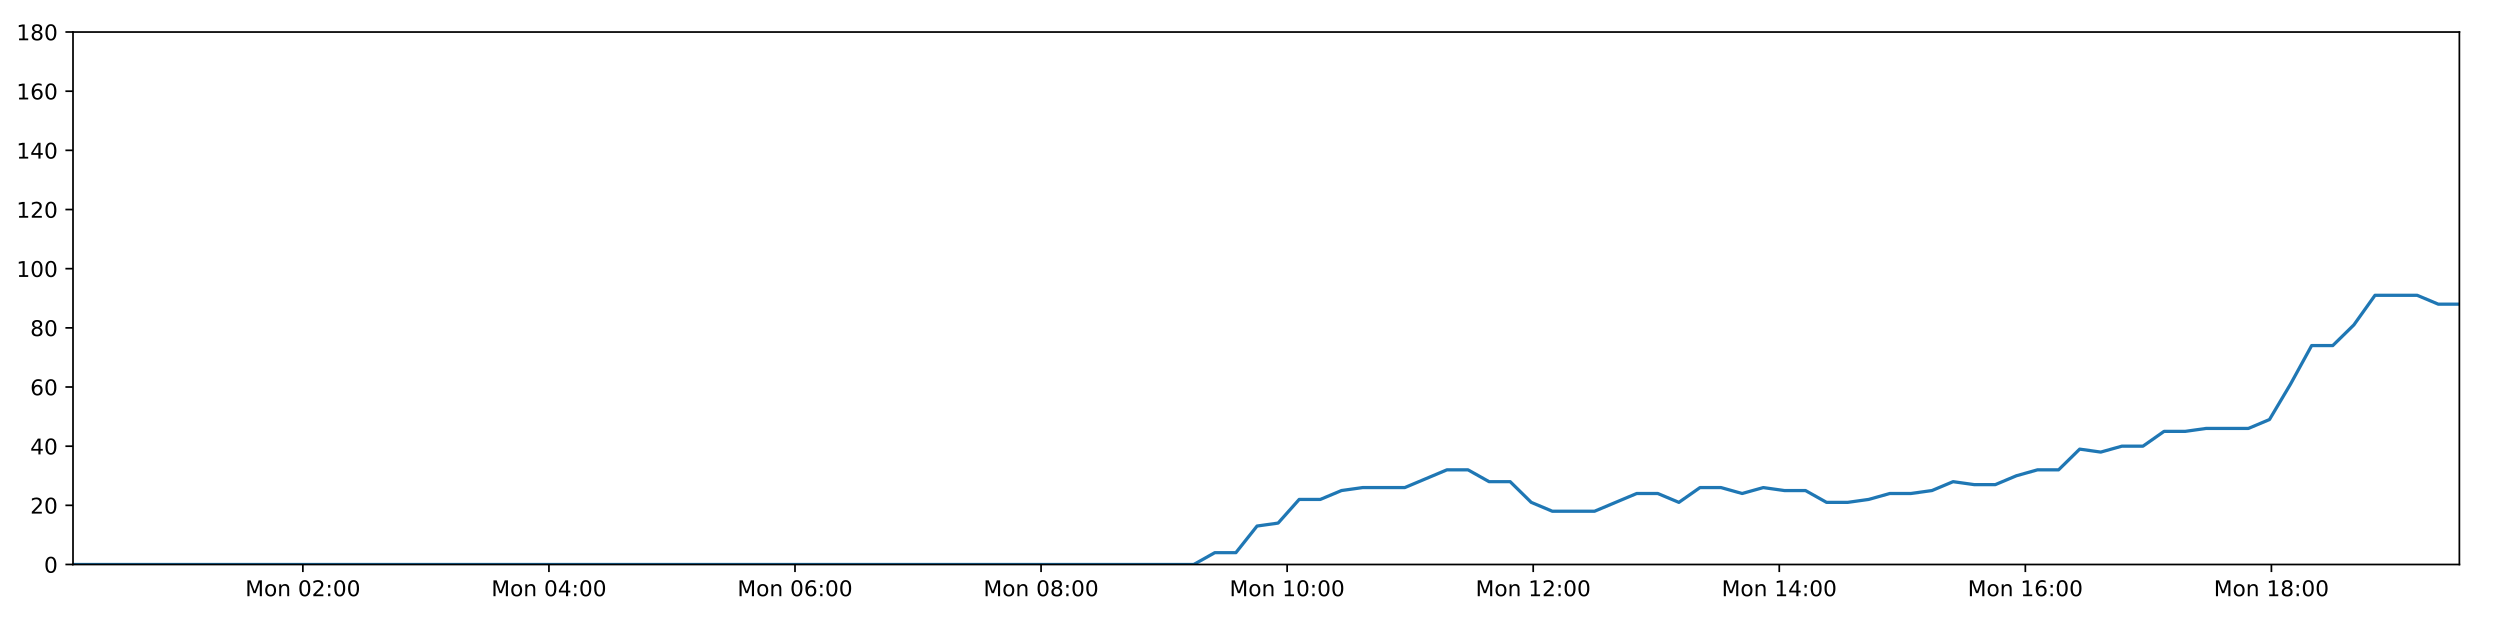
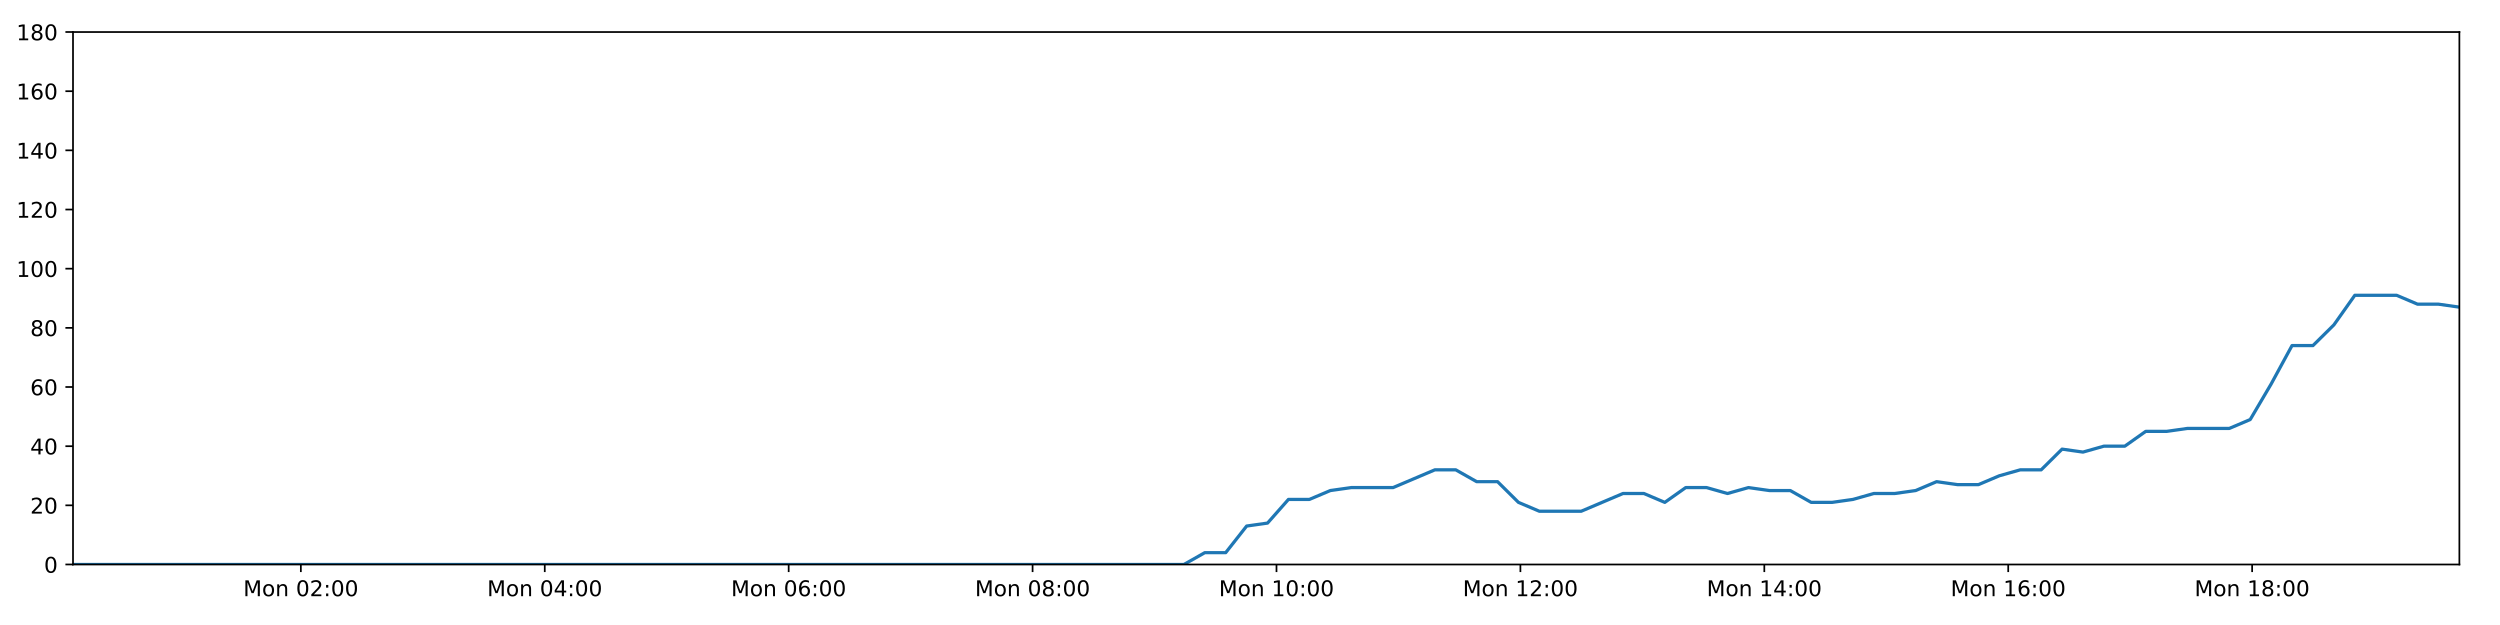
<svg xmlns="http://www.w3.org/2000/svg" xmlns:xlink="http://www.w3.org/1999/xlink" height="288pt" version="1.1" viewBox="0 0 1152 288" width="1152pt">
  <defs>
    <style type="text/css">
*{stroke-linecap:butt;stroke-linejoin:round;}
  </style>
  </defs>
  <g id="figure_1">
    <g id="patch_1">
      <path d="M 0 288  L 1152 288  L 1152 0  L 0 0  z " style="fill:#ffffff;" />
    </g>
    <g id="axes_1">
      <g id="patch_2">
        <path d="M 33.64 260.12  L 1133.28 260.12  L 1133.28 14.76  L 33.64 14.76  z " style="fill:#ffffff;" />
      </g>
      <g id="matplotlib.axis_1">
        <g id="xtick_1">
          <g id="line2d_1">
            <defs>
-               <path d="M 0 0  L 0 3.5  " id="m2941651ee6" style="stroke:#000000;stroke-width:0.8;" />
-             </defs>
-             <g>
-               <use style="stroke:#000000;stroke-width:0.8;" x="139.56" xlink:href="#m2941651ee6" y="260.12" />
+               <path d="M 0 0  L 0 3.5  " id="m5de48791f0" style="stroke:#000000;stroke-width:0.8;" />
+             </defs>
+             <g>
+               <use style="stroke:#000000;stroke-width:0.8;" x="138.632" xlink:href="#m5de48791f0" y="260.12" />
            </g>
          </g>
          <g id="text_1">
            <defs>
              <path d="M 9.812 72.906  L 24.516 72.906  L 43.109 23.297  L 61.812 72.906  L 76.516 72.906  L 76.516 0  L 66.891 0  L 66.891 64.016  L 48.094 14.016  L 38.188 14.016  L 19.391 64.016  L 19.391 0  L 9.812 0  z " id="DejaVuSans-77" />
              <path d="M 30.609 48.391  Q 23.391 48.391 19.188 42.75  Q 14.984 37.109 14.984 27.297  Q 14.984 17.484 19.156 11.844  Q 23.344 6.203 30.609 6.203  Q 37.797 6.203 41.984 11.859  Q 46.188 17.531 46.188 27.297  Q 46.188 37.016 41.984 42.703  Q 37.797 48.391 30.609 48.391  z M 30.609 56  Q 42.328 56 49.016 48.375  Q 55.719 40.766 55.719 27.297  Q 55.719 13.875 49.016 6.219  Q 42.328 -1.422 30.609 -1.422  Q 18.844 -1.422 12.172 6.219  Q 5.516 13.875 5.516 27.297  Q 5.516 40.766 12.172 48.375  Q 18.844 56 30.609 56  z " id="DejaVuSans-111" />
              <path d="M 54.891 33.016  L 54.891 0  L 45.906 0  L 45.906 32.719  Q 45.906 40.484 42.875 44.328  Q 39.844 48.188 33.797 48.188  Q 26.516 48.188 22.312 43.547  Q 18.109 38.922 18.109 30.906  L 18.109 0  L 9.078 0  L 9.078 54.688  L 18.109 54.688  L 18.109 46.188  Q 21.344 51.125 25.703 53.562  Q 30.078 56 35.797 56  Q 45.219 56 50.047 50.172  Q 54.891 44.344 54.891 33.016  z " id="DejaVuSans-110" />
              <path id="DejaVuSans-32" />
              <path d="M 31.781 66.406  Q 24.172 66.406 20.328 58.906  Q 16.5 51.422 16.5 36.375  Q 16.5 21.391 20.328 13.891  Q 24.172 6.391 31.781 6.391  Q 39.453 6.391 43.281 13.891  Q 47.125 21.391 47.125 36.375  Q 47.125 51.422 43.281 58.906  Q 39.453 66.406 31.781 66.406  z M 31.781 74.219  Q 44.047 74.219 50.516 64.516  Q 56.984 54.828 56.984 36.375  Q 56.984 17.969 50.516 8.266  Q 44.047 -1.422 31.781 -1.422  Q 19.531 -1.422 13.062 8.266  Q 6.594 17.969 6.594 36.375  Q 6.594 54.828 13.062 64.516  Q 19.531 74.219 31.781 74.219  z " id="DejaVuSans-48" />
              <path d="M 19.188 8.297  L 53.609 8.297  L 53.609 0  L 7.328 0  L 7.328 8.297  Q 12.938 14.109 22.625 23.891  Q 32.328 33.688 34.812 36.531  Q 39.547 41.844 41.422 45.531  Q 43.312 49.219 43.312 52.781  Q 43.312 58.594 39.234 62.25  Q 35.156 65.922 28.609 65.922  Q 23.969 65.922 18.812 64.312  Q 13.672 62.703 7.812 59.422  L 7.812 69.391  Q 13.766 71.781 18.938 73  Q 24.125 74.219 28.422 74.219  Q 39.75 74.219 46.484 68.547  Q 53.219 62.891 53.219 53.422  Q 53.219 48.922 51.531 44.891  Q 49.859 40.875 45.406 35.406  Q 44.188 33.984 37.641 27.219  Q 31.109 20.453 19.188 8.297  z " id="DejaVuSans-50" />
              <path d="M 11.719 12.406  L 22.016 12.406  L 22.016 0  L 11.719 0  z M 11.719 51.703  L 22.016 51.703  L 22.016 39.312  L 11.719 39.312  z " id="DejaVuSans-58" />
            </defs>
-             <g transform="translate(113.0196 274.7184)scale(0.1 -0.1)">
+             <g transform="translate(112.0909 274.7184)scale(0.1 -0.1)">
              <use xlink:href="#DejaVuSans-77" />
              <use x="86.279" xlink:href="#DejaVuSans-111" />
              <use x="147.461" xlink:href="#DejaVuSans-110" />
              <use x="210.84" xlink:href="#DejaVuSans-32" />
              <use x="242.627" xlink:href="#DejaVuSans-48" />
              <use x="306.25" xlink:href="#DejaVuSans-50" />
              <use x="369.873" xlink:href="#DejaVuSans-58" />
              <use x="403.564" xlink:href="#DejaVuSans-48" />
              <use x="467.188" xlink:href="#DejaVuSans-48" />
            </g>
          </g>
        </g>
        <g id="xtick_2">
          <g id="line2d_2">
            <g>
-               <use style="stroke:#000000;stroke-width:0.8;" x="252.948" xlink:href="#m2941651ee6" y="260.12" />
+               <use style="stroke:#000000;stroke-width:0.8;" x="251.025" xlink:href="#m5de48791f0" y="260.12" />
            </g>
          </g>
          <g id="text_2">
            <defs>
              <path d="M 37.797 64.312  L 12.891 25.391  L 37.797 25.391  z M 35.203 72.906  L 47.609 72.906  L 47.609 25.391  L 58.016 25.391  L 58.016 17.188  L 47.609 17.188  L 47.609 0  L 37.797 0  L 37.797 17.188  L 4.891 17.188  L 4.891 26.703  z " id="DejaVuSans-52" />
            </defs>
-             <g transform="translate(226.4076 274.7184)scale(0.1 -0.1)">
+             <g transform="translate(224.4848 274.7184)scale(0.1 -0.1)">
              <use xlink:href="#DejaVuSans-77" />
              <use x="86.279" xlink:href="#DejaVuSans-111" />
              <use x="147.461" xlink:href="#DejaVuSans-110" />
              <use x="210.84" xlink:href="#DejaVuSans-32" />
              <use x="242.627" xlink:href="#DejaVuSans-48" />
              <use x="306.25" xlink:href="#DejaVuSans-52" />
              <use x="369.873" xlink:href="#DejaVuSans-58" />
              <use x="403.564" xlink:href="#DejaVuSans-48" />
              <use x="467.188" xlink:href="#DejaVuSans-48" />
            </g>
          </g>
        </g>
        <g id="xtick_3">
          <g id="line2d_3">
            <g>
-               <use style="stroke:#000000;stroke-width:0.8;" x="366.336" xlink:href="#m2941651ee6" y="260.12" />
+               <use style="stroke:#000000;stroke-width:0.8;" x="363.419" xlink:href="#m5de48791f0" y="260.12" />
            </g>
          </g>
          <g id="text_3">
            <defs>
              <path d="M 33.016 40.375  Q 26.375 40.375 22.484 35.828  Q 18.609 31.297 18.609 23.391  Q 18.609 15.531 22.484 10.953  Q 26.375 6.391 33.016 6.391  Q 39.656 6.391 43.531 10.953  Q 47.406 15.531 47.406 23.391  Q 47.406 31.297 43.531 35.828  Q 39.656 40.375 33.016 40.375  z M 52.594 71.297  L 52.594 62.312  Q 48.875 64.062 45.094 64.984  Q 41.312 65.922 37.594 65.922  Q 27.828 65.922 22.672 59.328  Q 17.531 52.734 16.797 39.406  Q 19.672 43.656 24.016 45.922  Q 28.375 48.188 33.594 48.188  Q 44.578 48.188 50.953 41.516  Q 57.328 34.859 57.328 23.391  Q 57.328 12.156 50.688 5.359  Q 44.047 -1.422 33.016 -1.422  Q 20.359 -1.422 13.672 8.266  Q 6.984 17.969 6.984 36.375  Q 6.984 53.656 15.188 63.938  Q 23.391 74.219 37.203 74.219  Q 40.922 74.219 44.703 73.484  Q 48.484 72.75 52.594 71.297  z " id="DejaVuSans-54" />
            </defs>
-             <g transform="translate(339.7956 274.7184)scale(0.1 -0.1)">
+             <g transform="translate(336.8786 274.7184)scale(0.1 -0.1)">
              <use xlink:href="#DejaVuSans-77" />
              <use x="86.279" xlink:href="#DejaVuSans-111" />
              <use x="147.461" xlink:href="#DejaVuSans-110" />
              <use x="210.84" xlink:href="#DejaVuSans-32" />
              <use x="242.627" xlink:href="#DejaVuSans-48" />
              <use x="306.25" xlink:href="#DejaVuSans-54" />
              <use x="369.873" xlink:href="#DejaVuSans-58" />
              <use x="403.564" xlink:href="#DejaVuSans-48" />
              <use x="467.188" xlink:href="#DejaVuSans-48" />
            </g>
          </g>
        </g>
        <g id="xtick_4">
          <g id="line2d_4">
            <g>
-               <use style="stroke:#000000;stroke-width:0.8;" x="479.724" xlink:href="#m2941651ee6" y="260.12" />
+               <use style="stroke:#000000;stroke-width:0.8;" x="475.813" xlink:href="#m5de48791f0" y="260.12" />
            </g>
          </g>
          <g id="text_4">
            <defs>
              <path d="M 31.781 34.625  Q 24.75 34.625 20.719 30.859  Q 16.703 27.094 16.703 20.516  Q 16.703 13.922 20.719 10.156  Q 24.75 6.391 31.781 6.391  Q 38.812 6.391 42.859 10.172  Q 46.922 13.969 46.922 20.516  Q 46.922 27.094 42.891 30.859  Q 38.875 34.625 31.781 34.625  z M 21.922 38.812  Q 15.578 40.375 12.031 44.719  Q 8.5 49.078 8.5 55.328  Q 8.5 64.062 14.719 69.141  Q 20.953 74.219 31.781 74.219  Q 42.672 74.219 48.875 69.141  Q 55.078 64.062 55.078 55.328  Q 55.078 49.078 51.531 44.719  Q 48 40.375 41.703 38.812  Q 48.828 37.156 52.797 32.312  Q 56.781 27.484 56.781 20.516  Q 56.781 9.906 50.312 4.234  Q 43.844 -1.422 31.781 -1.422  Q 19.734 -1.422 13.25 4.234  Q 6.781 9.906 6.781 20.516  Q 6.781 27.484 10.781 32.312  Q 14.797 37.156 21.922 38.812  z M 18.312 54.391  Q 18.312 48.734 21.844 45.562  Q 25.391 42.391 31.781 42.391  Q 38.141 42.391 41.719 45.562  Q 45.312 48.734 45.312 54.391  Q 45.312 60.062 41.719 63.234  Q 38.141 66.406 31.781 66.406  Q 25.391 66.406 21.844 63.234  Q 18.312 60.062 18.312 54.391  z " id="DejaVuSans-56" />
            </defs>
-             <g transform="translate(453.1836 274.7184)scale(0.1 -0.1)">
+             <g transform="translate(449.2725 274.7184)scale(0.1 -0.1)">
              <use xlink:href="#DejaVuSans-77" />
              <use x="86.279" xlink:href="#DejaVuSans-111" />
              <use x="147.461" xlink:href="#DejaVuSans-110" />
              <use x="210.84" xlink:href="#DejaVuSans-32" />
              <use x="242.627" xlink:href="#DejaVuSans-48" />
              <use x="306.25" xlink:href="#DejaVuSans-56" />
              <use x="369.873" xlink:href="#DejaVuSans-58" />
              <use x="403.564" xlink:href="#DejaVuSans-48" />
              <use x="467.188" xlink:href="#DejaVuSans-48" />
            </g>
          </g>
        </g>
        <g id="xtick_5">
          <g id="line2d_5">
            <g>
-               <use style="stroke:#000000;stroke-width:0.8;" x="593.112" xlink:href="#m2941651ee6" y="260.12" />
+               <use style="stroke:#000000;stroke-width:0.8;" x="588.207" xlink:href="#m5de48791f0" y="260.12" />
            </g>
          </g>
          <g id="text_5">
            <defs>
              <path d="M 12.406 8.297  L 28.516 8.297  L 28.516 63.922  L 10.984 60.406  L 10.984 69.391  L 28.422 72.906  L 38.281 72.906  L 38.281 8.297  L 54.391 8.297  L 54.391 0  L 12.406 0  z " id="DejaVuSans-49" />
            </defs>
-             <g transform="translate(566.5716 274.7184)scale(0.1 -0.1)">
+             <g transform="translate(561.6663 274.7184)scale(0.1 -0.1)">
              <use xlink:href="#DejaVuSans-77" />
              <use x="86.279" xlink:href="#DejaVuSans-111" />
              <use x="147.461" xlink:href="#DejaVuSans-110" />
              <use x="210.84" xlink:href="#DejaVuSans-32" />
              <use x="242.627" xlink:href="#DejaVuSans-49" />
              <use x="306.25" xlink:href="#DejaVuSans-48" />
              <use x="369.873" xlink:href="#DejaVuSans-58" />
              <use x="403.564" xlink:href="#DejaVuSans-48" />
              <use x="467.188" xlink:href="#DejaVuSans-48" />
            </g>
          </g>
        </g>
        <g id="xtick_6">
          <g id="line2d_6">
            <g>
-               <use style="stroke:#000000;stroke-width:0.8;" x="706.5" xlink:href="#m2941651ee6" y="260.12" />
+               <use style="stroke:#000000;stroke-width:0.8;" x="700.601" xlink:href="#m5de48791f0" y="260.12" />
            </g>
          </g>
          <g id="text_6">
-             <g transform="translate(679.9596 274.7184)scale(0.1 -0.1)">
+             <g transform="translate(674.0602 274.7184)scale(0.1 -0.1)">
              <use xlink:href="#DejaVuSans-77" />
              <use x="86.279" xlink:href="#DejaVuSans-111" />
              <use x="147.461" xlink:href="#DejaVuSans-110" />
              <use x="210.84" xlink:href="#DejaVuSans-32" />
              <use x="242.627" xlink:href="#DejaVuSans-49" />
              <use x="306.25" xlink:href="#DejaVuSans-50" />
              <use x="369.873" xlink:href="#DejaVuSans-58" />
              <use x="403.564" xlink:href="#DejaVuSans-48" />
              <use x="467.188" xlink:href="#DejaVuSans-48" />
            </g>
          </g>
        </g>
        <g id="xtick_7">
          <g id="line2d_7">
            <g>
-               <use style="stroke:#000000;stroke-width:0.8;" x="819.888" xlink:href="#m2941651ee6" y="260.12" />
+               <use style="stroke:#000000;stroke-width:0.8;" x="812.995" xlink:href="#m5de48791f0" y="260.12" />
            </g>
          </g>
          <g id="text_7">
-             <g transform="translate(793.3476 274.7184)scale(0.1 -0.1)">
+             <g transform="translate(786.454 274.7184)scale(0.1 -0.1)">
              <use xlink:href="#DejaVuSans-77" />
              <use x="86.279" xlink:href="#DejaVuSans-111" />
              <use x="147.461" xlink:href="#DejaVuSans-110" />
              <use x="210.84" xlink:href="#DejaVuSans-32" />
              <use x="242.627" xlink:href="#DejaVuSans-49" />
              <use x="306.25" xlink:href="#DejaVuSans-52" />
              <use x="369.873" xlink:href="#DejaVuSans-58" />
              <use x="403.564" xlink:href="#DejaVuSans-48" />
              <use x="467.188" xlink:href="#DejaVuSans-48" />
            </g>
          </g>
        </g>
        <g id="xtick_8">
          <g id="line2d_8">
            <g>
-               <use style="stroke:#000000;stroke-width:0.8;" x="933.276" xlink:href="#m2941651ee6" y="260.12" />
+               <use style="stroke:#000000;stroke-width:0.8;" x="925.388" xlink:href="#m5de48791f0" y="260.12" />
            </g>
          </g>
          <g id="text_8">
-             <g transform="translate(906.7356 274.7184)scale(0.1 -0.1)">
+             <g transform="translate(898.8479 274.7184)scale(0.1 -0.1)">
              <use xlink:href="#DejaVuSans-77" />
              <use x="86.279" xlink:href="#DejaVuSans-111" />
              <use x="147.461" xlink:href="#DejaVuSans-110" />
              <use x="210.84" xlink:href="#DejaVuSans-32" />
              <use x="242.627" xlink:href="#DejaVuSans-49" />
              <use x="306.25" xlink:href="#DejaVuSans-54" />
              <use x="369.873" xlink:href="#DejaVuSans-58" />
              <use x="403.564" xlink:href="#DejaVuSans-48" />
              <use x="467.188" xlink:href="#DejaVuSans-48" />
            </g>
          </g>
        </g>
        <g id="xtick_9">
          <g id="line2d_9">
            <g>
-               <use style="stroke:#000000;stroke-width:0.8;" x="1046.664" xlink:href="#m2941651ee6" y="260.12" />
+               <use style="stroke:#000000;stroke-width:0.8;" x="1037.782" xlink:href="#m5de48791f0" y="260.12" />
            </g>
          </g>
          <g id="text_9">
-             <g transform="translate(1020.124 274.7184)scale(0.1 -0.1)">
+             <g transform="translate(1011.242 274.7184)scale(0.1 -0.1)">
              <use xlink:href="#DejaVuSans-77" />
              <use x="86.279" xlink:href="#DejaVuSans-111" />
              <use x="147.461" xlink:href="#DejaVuSans-110" />
              <use x="210.84" xlink:href="#DejaVuSans-32" />
              <use x="242.627" xlink:href="#DejaVuSans-49" />
              <use x="306.25" xlink:href="#DejaVuSans-56" />
              <use x="369.873" xlink:href="#DejaVuSans-58" />
              <use x="403.564" xlink:href="#DejaVuSans-48" />
              <use x="467.188" xlink:href="#DejaVuSans-48" />
            </g>
          </g>
        </g>
      </g>
      <g id="matplotlib.axis_2">
        <g id="ytick_1">
          <g id="line2d_10">
            <defs>
-               <path d="M 0 0  L -3.5 0  " id="m5436099837" style="stroke:#000000;stroke-width:0.8;" />
-             </defs>
-             <g>
-               <use style="stroke:#000000;stroke-width:0.8;" x="33.64" xlink:href="#m5436099837" y="260.12" />
+               <path d="M 0 0  L -3.5 0  " id="ma5854fe25f" style="stroke:#000000;stroke-width:0.8;" />
+             </defs>
+             <g>
+               <use style="stroke:#000000;stroke-width:0.8;" x="33.64" xlink:href="#ma5854fe25f" y="260.12" />
            </g>
          </g>
          <g id="text_10">
            <g transform="translate(20.2775 263.9192)scale(0.1 -0.1)">
              <use xlink:href="#DejaVuSans-48" />
            </g>
          </g>
        </g>
        <g id="ytick_2">
          <g id="line2d_11">
            <g>
-               <use style="stroke:#000000;stroke-width:0.8;" x="33.64" xlink:href="#m5436099837" y="232.858" />
+               <use style="stroke:#000000;stroke-width:0.8;" x="33.64" xlink:href="#ma5854fe25f" y="232.858" />
            </g>
          </g>
          <g id="text_11">
            <g transform="translate(13.915 236.657)scale(0.1 -0.1)">
              <use xlink:href="#DejaVuSans-50" />
              <use x="63.623" xlink:href="#DejaVuSans-48" />
            </g>
          </g>
        </g>
        <g id="ytick_3">
          <g id="line2d_12">
            <g>
-               <use style="stroke:#000000;stroke-width:0.8;" x="33.64" xlink:href="#m5436099837" y="205.596" />
+               <use style="stroke:#000000;stroke-width:0.8;" x="33.64" xlink:href="#ma5854fe25f" y="205.596" />
            </g>
          </g>
          <g id="text_12">
            <g transform="translate(13.915 209.3948)scale(0.1 -0.1)">
              <use xlink:href="#DejaVuSans-52" />
              <use x="63.623" xlink:href="#DejaVuSans-48" />
            </g>
          </g>
        </g>
        <g id="ytick_4">
          <g id="line2d_13">
            <g>
-               <use style="stroke:#000000;stroke-width:0.8;" x="33.64" xlink:href="#m5436099837" y="178.333" />
+               <use style="stroke:#000000;stroke-width:0.8;" x="33.64" xlink:href="#ma5854fe25f" y="178.333" />
            </g>
          </g>
          <g id="text_13">
            <g transform="translate(13.915 182.1326)scale(0.1 -0.1)">
              <use xlink:href="#DejaVuSans-54" />
              <use x="63.623" xlink:href="#DejaVuSans-48" />
            </g>
          </g>
        </g>
        <g id="ytick_5">
          <g id="line2d_14">
            <g>
-               <use style="stroke:#000000;stroke-width:0.8;" x="33.64" xlink:href="#m5436099837" y="151.071" />
+               <use style="stroke:#000000;stroke-width:0.8;" x="33.64" xlink:href="#ma5854fe25f" y="151.071" />
            </g>
          </g>
          <g id="text_14">
            <g transform="translate(13.915 154.8703)scale(0.1 -0.1)">
              <use xlink:href="#DejaVuSans-56" />
              <use x="63.623" xlink:href="#DejaVuSans-48" />
            </g>
          </g>
        </g>
        <g id="ytick_6">
          <g id="line2d_15">
            <g>
-               <use style="stroke:#000000;stroke-width:0.8;" x="33.64" xlink:href="#m5436099837" y="123.809" />
+               <use style="stroke:#000000;stroke-width:0.8;" x="33.64" xlink:href="#ma5854fe25f" y="123.809" />
            </g>
          </g>
          <g id="text_15">
            <g transform="translate(7.5525 127.6081)scale(0.1 -0.1)">
              <use xlink:href="#DejaVuSans-49" />
              <use x="63.623" xlink:href="#DejaVuSans-48" />
              <use x="127.246" xlink:href="#DejaVuSans-48" />
            </g>
          </g>
        </g>
        <g id="ytick_7">
          <g id="line2d_16">
            <g>
-               <use style="stroke:#000000;stroke-width:0.8;" x="33.64" xlink:href="#m5436099837" y="96.547" />
+               <use style="stroke:#000000;stroke-width:0.8;" x="33.64" xlink:href="#ma5854fe25f" y="96.547" />
            </g>
          </g>
          <g id="text_16">
            <g transform="translate(7.5525 100.3459)scale(0.1 -0.1)">
              <use xlink:href="#DejaVuSans-49" />
              <use x="63.623" xlink:href="#DejaVuSans-50" />
              <use x="127.246" xlink:href="#DejaVuSans-48" />
            </g>
          </g>
        </g>
        <g id="ytick_8">
          <g id="line2d_17">
            <g>
-               <use style="stroke:#000000;stroke-width:0.8;" x="33.64" xlink:href="#m5436099837" y="69.284" />
+               <use style="stroke:#000000;stroke-width:0.8;" x="33.64" xlink:href="#ma5854fe25f" y="69.284" />
            </g>
          </g>
          <g id="text_17">
            <g transform="translate(7.5525 73.08366)scale(0.1 -0.1)">
              <use xlink:href="#DejaVuSans-49" />
              <use x="63.623" xlink:href="#DejaVuSans-52" />
              <use x="127.246" xlink:href="#DejaVuSans-48" />
            </g>
          </g>
        </g>
        <g id="ytick_9">
          <g id="line2d_18">
            <g>
-               <use style="stroke:#000000;stroke-width:0.8;" x="33.64" xlink:href="#m5436099837" y="42.022" />
+               <use style="stroke:#000000;stroke-width:0.8;" x="33.64" xlink:href="#ma5854fe25f" y="42.022" />
            </g>
          </g>
          <g id="text_18">
            <g transform="translate(7.5525 45.82144)scale(0.1 -0.1)">
              <use xlink:href="#DejaVuSans-49" />
              <use x="63.623" xlink:href="#DejaVuSans-54" />
              <use x="127.246" xlink:href="#DejaVuSans-48" />
            </g>
          </g>
        </g>
        <g id="ytick_10">
          <g id="line2d_19">
            <g>
-               <use style="stroke:#000000;stroke-width:0.8;" x="33.64" xlink:href="#m5436099837" y="14.76" />
+               <use style="stroke:#000000;stroke-width:0.8;" x="33.64" xlink:href="#ma5854fe25f" y="14.76" />
            </g>
          </g>
          <g id="text_19">
            <g transform="translate(7.5525 18.55922)scale(0.1 -0.1)">
              <use xlink:href="#DejaVuSans-49" />
              <use x="63.623" xlink:href="#DejaVuSans-56" />
              <use x="127.246" xlink:href="#DejaVuSans-48" />
            </g>
          </g>
        </g>
      </g>
      <g id="line2d_20">
-         <path clip-path="url(#pd050cd3e91)" d="M 33.64 260.12  L 43.198 260.12  L 52.765 260.12  L 62.323 260.12  L 71.881 260.12  L 81.438 260.12  L 90.997 260.12  L 100.554 260.12  L 110.111 260.12  L 119.668 260.12  L 129.231 260.12  L 138.791 260.12  L 148.347 260.12  L 157.907 260.12  L 167.464 260.12  L 177.023 260.12  L 186.58 260.12  L 196.138 260.12  L 205.698 260.12  L 215.264 260.12  L 224.821 260.12  L 234.383 260.12  L 243.945 260.12  L 253.501 260.12  L 263.06 260.12  L 272.617 260.12  L 282.174 260.12  L 291.735 260.12  L 301.299 260.12  L 310.86 260.12  L 320.418 260.12  L 329.977 260.12  L 339.535 260.12  L 349.093 260.12  L 358.65 260.12  L 368.211 260.12  L 377.789 260.12  L 387.346 260.12  L 396.905 260.12  L 406.469 260.12  L 416.033 260.12  L 425.593 260.12  L 435.154 260.12  L 444.711 260.12  L 454.276 260.12  L 463.84 260.12  L 473.398 260.12  L 482.954 260.12  L 492.52 260.12  L 502.084 260.12  L 511.642 260.12  L 521.202 260.12  L 530.763 260.12  L 540.343 260.12  L 550.062 260.12  L 559.784 254.668  L 569.502 254.668  L 579.241 242.4  L 588.953 241.036  L 598.667 230.132  L 608.409 230.132  L 618.159 226.042  L 627.879 224.679  L 637.594 224.679  L 647.313 224.679  L 657.027 220.59  L 666.739 216.5  L 676.453 216.5  L 686.166 221.953  L 695.884 221.953  L 705.595 231.495  L 715.319 235.584  L 725.038 235.584  L 734.752 235.584  L 744.472 231.495  L 754.202 227.405  L 763.915 227.405  L 773.63 231.495  L 783.35 224.679  L 793.061 224.679  L 802.771 227.405  L 812.524 224.679  L 822.245 226.042  L 831.963 226.042  L 841.678 231.495  L 851.396 231.495  L 861.106 230.132  L 870.814 227.405  L 880.529 227.405  L 890.256 226.042  L 899.982 221.953  L 909.707 223.316  L 919.441 223.316  L 929.161 219.227  L 938.879 216.5  L 948.593 216.5  L 958.31 206.959  L 968.029 208.322  L 977.747 205.596  L 987.471 205.596  L 997.187 198.78  L 1006.902 198.78  L 1016.618 197.417  L 1026.338 197.417  L 1036.06 197.417  L 1045.773 193.328  L 1055.489 176.97  L 1065.203 159.25  L 1074.931 159.25  L 1084.671 149.708  L 1094.396 136.077  L 1104.114 136.077  L 1113.843 136.077  L 1123.565 140.166  L 1133.28 140.166  " style="fill:none;stroke:#1f77b4;stroke-linecap:square;stroke-width:1.5;" />
+         <path clip-path="url(#p1bab68f548)" d="M 33.64 260.12  L 43.114 260.12  L 52.597 260.12  L 62.071 260.12  L 71.545 260.12  L 81.019 260.12  L 90.495 260.12  L 99.968 260.12  L 109.44 260.12  L 118.914 260.12  L 128.393 260.12  L 137.869 260.12  L 147.341 260.12  L 156.817 260.12  L 166.29 260.12  L 175.766 260.12  L 185.239 260.12  L 194.713 260.12  L 204.189 260.12  L 213.671 260.12  L 223.145 260.12  L 232.623 260.12  L 242.101 260.12  L 251.574 260.12  L 261.049 260.12  L 270.522 260.12  L 279.995 260.12  L 289.472 260.12  L 298.953 260.12  L 308.429 260.12  L 317.904 260.12  L 327.379 260.12  L 336.853 260.12  L 346.328 260.12  L 355.8 260.12  L 365.277 260.12  L 374.772 260.12  L 384.245 260.12  L 393.72 260.12  L 403.2 260.12  L 412.68 260.12  L 422.156 260.12  L 431.633 260.12  L 441.107 260.12  L 450.588 260.12  L 460.068 260.12  L 469.542 260.12  L 479.015 260.12  L 488.496 260.12  L 497.977 260.12  L 507.451 260.12  L 516.928 260.12  L 526.404 260.12  L 535.901 260.12  L 545.534 260.12  L 555.171 254.668  L 564.804 254.668  L 574.457 242.4  L 584.084 241.036  L 593.713 230.132  L 603.37 230.132  L 613.034 226.042  L 622.669 224.679  L 632.298 224.679  L 641.932 224.679  L 651.561 220.59  L 661.188 216.5  L 670.817 216.5  L 680.445 221.953  L 690.078 221.953  L 699.703 231.495  L 709.343 235.584  L 718.976 235.584  L 728.604 235.584  L 738.239 231.495  L 747.885 227.405  L 757.512 227.405  L 767.142 231.495  L 776.776 224.679  L 786.403 224.679  L 796.028 227.405  L 805.695 224.679  L 815.331 226.042  L 824.964 226.042  L 834.593 231.495  L 844.226 231.495  L 853.851 230.132  L 863.474 227.405  L 873.103 227.405  L 882.745 226.042  L 892.386 221.953  L 902.026 223.316  L 911.675 223.316  L 921.31 219.227  L 930.942 216.5  L 940.571 216.5  L 950.202 206.959  L 959.837 208.322  L 969.469 205.596  L 979.108 205.596  L 988.739 198.78  L 998.369 198.78  L 1007.999 197.417  L 1017.635 197.417  L 1027.271 197.417  L 1036.899 193.328  L 1046.529 176.97  L 1056.159 159.25  L 1065.801 159.25  L 1075.456 149.708  L 1085.096 136.077  L 1094.728 136.077  L 1104.372 136.077  L 1114.009 140.166  L 1123.639 140.166  L 1133.28 141.529  " style="fill:none;stroke:#1f77b4;stroke-linecap:square;stroke-width:1.5;" />
      </g>
      <g id="patch_3">
        <path d="M 33.64 260.12  L 33.64 14.76  " style="fill:none;stroke:#000000;stroke-linecap:square;stroke-linejoin:miter;stroke-width:0.8;" />
      </g>
      <g id="patch_4">
        <path d="M 1133.28 260.12  L 1133.28 14.76  " style="fill:none;stroke:#000000;stroke-linecap:square;stroke-linejoin:miter;stroke-width:0.8;" />
      </g>
      <g id="patch_5">
        <path d="M 33.64 260.12  L 1133.28 260.12  " style="fill:none;stroke:#000000;stroke-linecap:square;stroke-linejoin:miter;stroke-width:0.8;" />
      </g>
      <g id="patch_6">
        <path d="M 33.64 14.76  L 1133.28 14.76  " style="fill:none;stroke:#000000;stroke-linecap:square;stroke-linejoin:miter;stroke-width:0.8;" />
      </g>
    </g>
  </g>
  <defs>
-     <clipPath id="pd050cd3e91">
+     <clipPath id="p1bab68f548">
      <rect height="245.36" width="1099.64" x="33.64" y="14.76" />
    </clipPath>
  </defs>
</svg>
